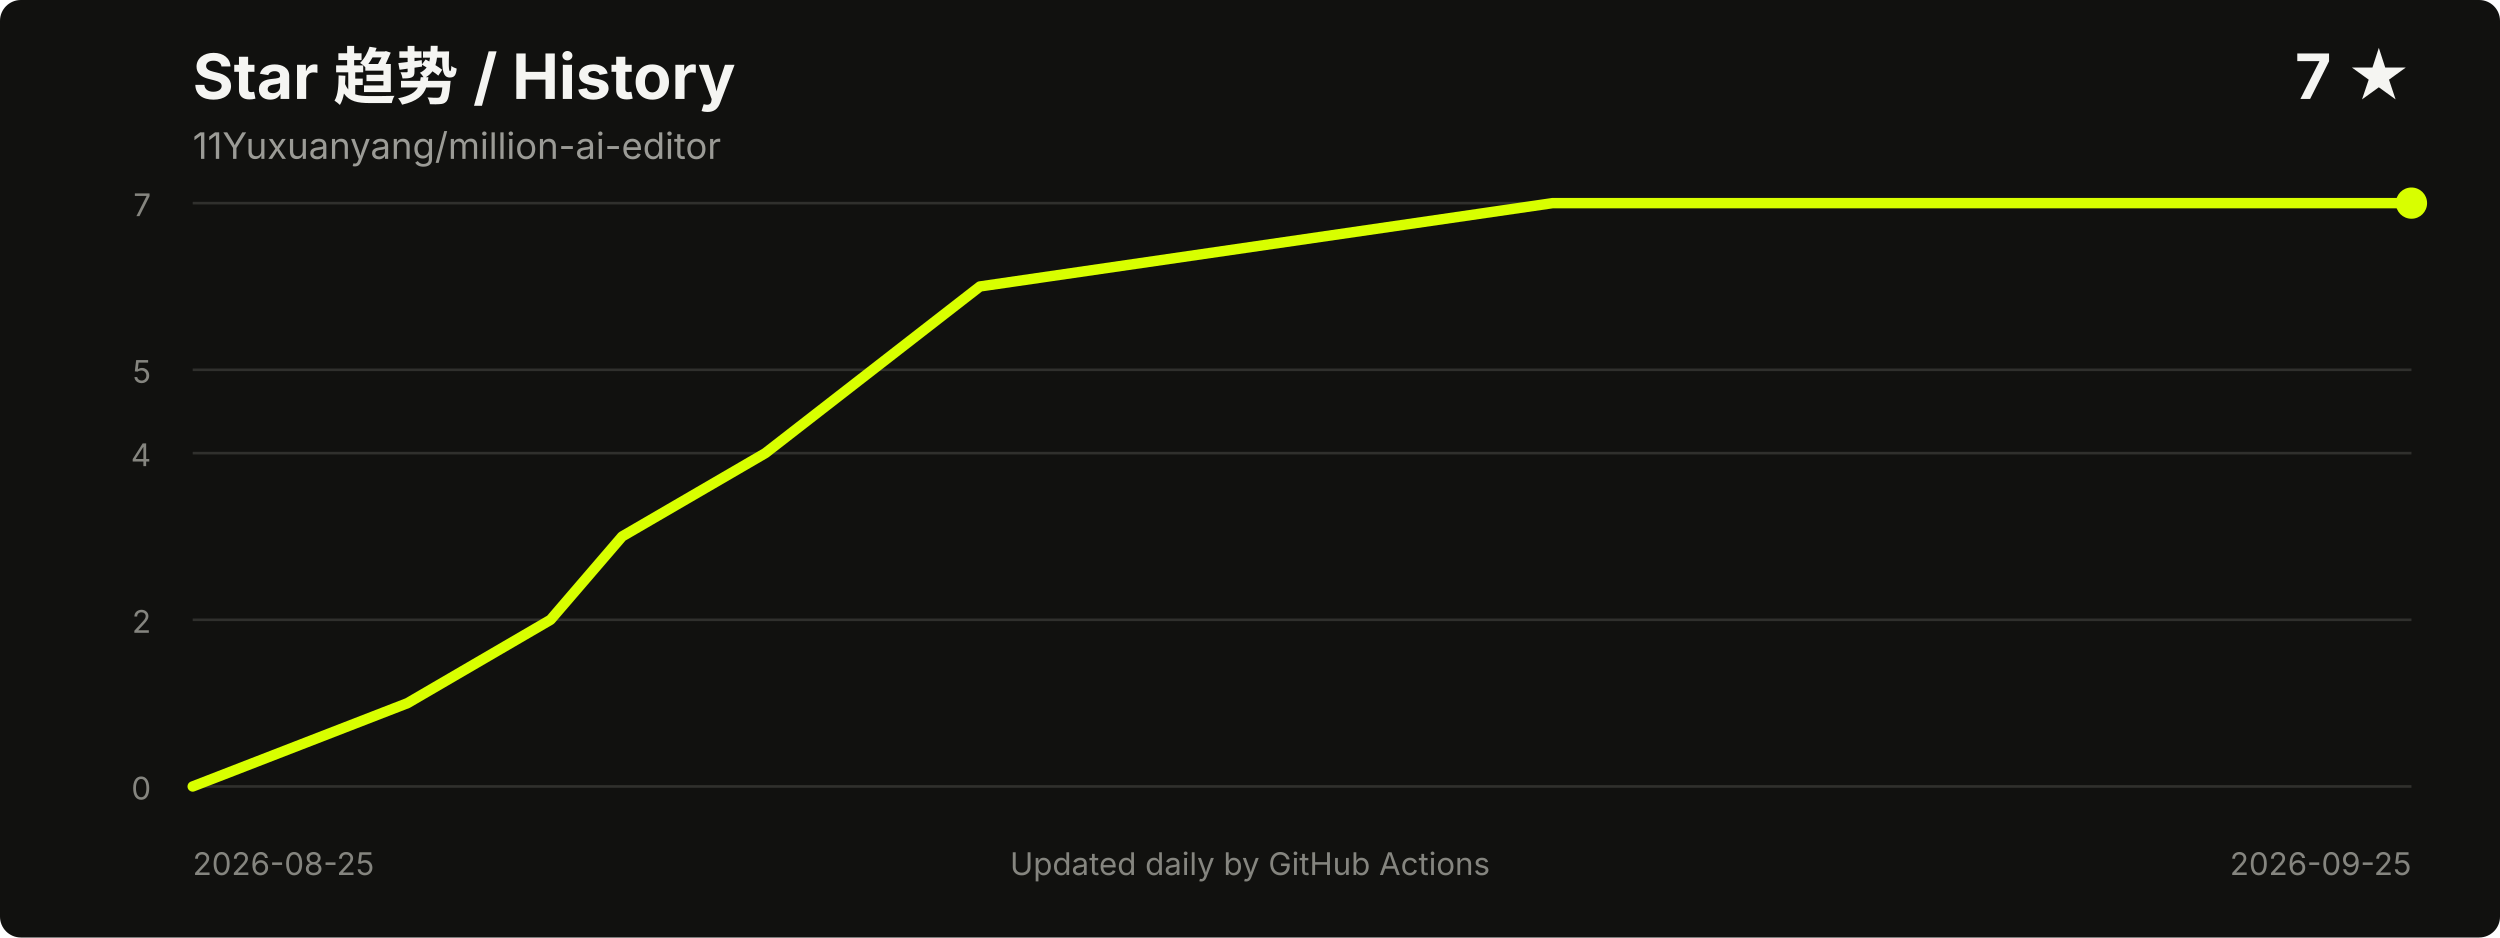
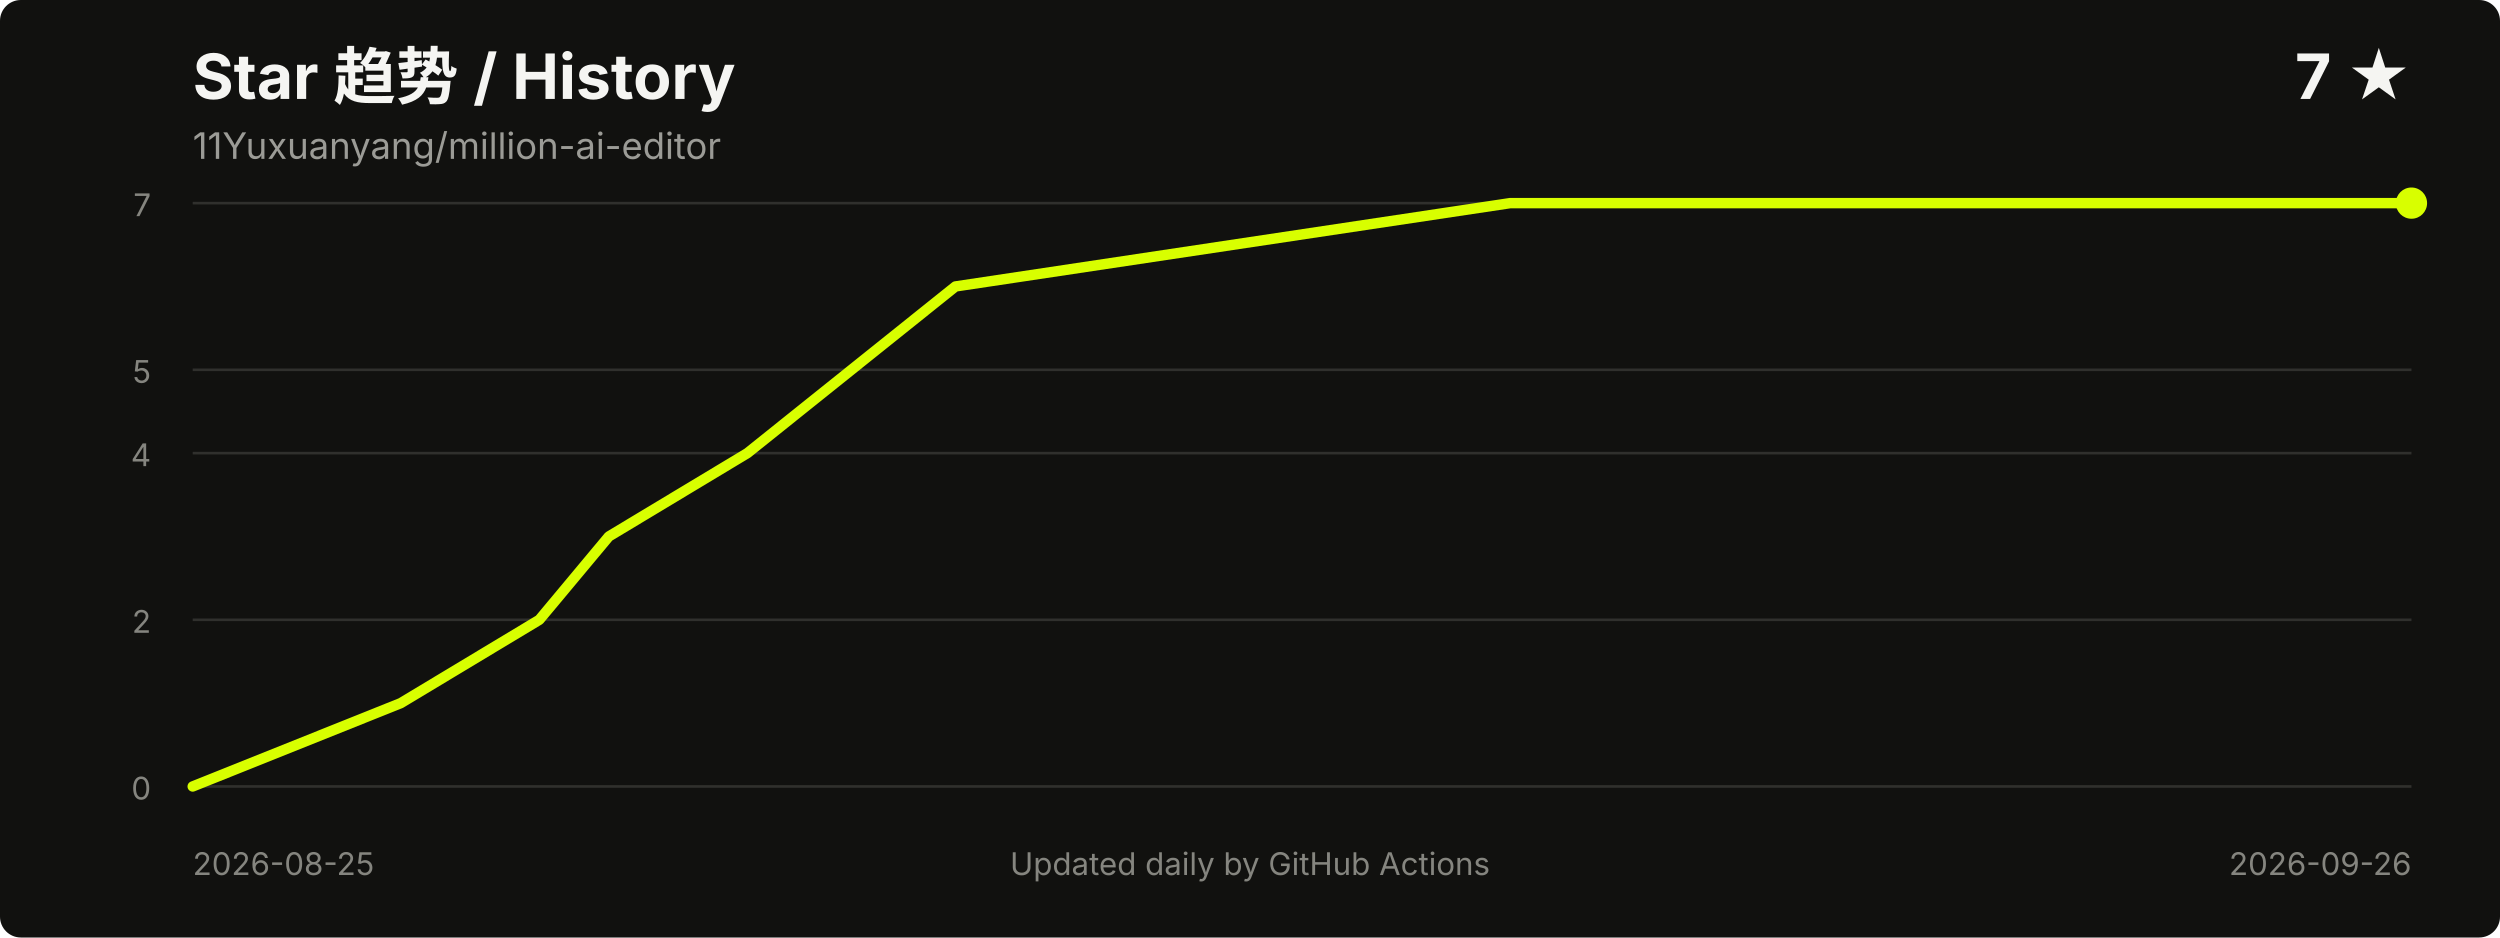
<svg xmlns="http://www.w3.org/2000/svg" width="960" height="360" viewBox="0 0 960 360" role="img" aria-labelledby="title desc">
  <style>
    .title { fill: #f5f5f2; font: 700 24px -apple-system, BlinkMacSystemFont, "Segoe UI", sans-serif; }
    .meta { fill: #9b9b96; font: 14px -apple-system, BlinkMacSystemFont, "Segoe UI", sans-serif; }
    .axis { fill: #85857f; font: 12px -apple-system, BlinkMacSystemFont, "Segoe UI", sans-serif; }
    .grid { stroke: #30302d; stroke-width: 1; }
  </style>
  <rect width="100%" height="100%" rx="8" fill="#11110f" />
  <text x="74" y="38" class="title">Star 趋势 / History</text>
  <text x="74" y="61" class="meta">11Yuxuanyang/million-ai-editor</text>
  <text x="926" y="38" text-anchor="end" class="title">7 ★</text>
  <line x1="74" y1="302.0" x2="926" y2="302.0" class="grid" />
  <line x1="74" y1="238.0" x2="926" y2="238.0" class="grid" />
  <line x1="74" y1="174.0" x2="926" y2="174.0" class="grid" />
  <line x1="74" y1="142.0" x2="926" y2="142.0" class="grid" />
  <line x1="74" y1="78.0" x2="926" y2="78.0" class="grid" />
  <text x="58" y="307.0" text-anchor="end" class="axis">0</text>
  <text x="58" y="243.0" text-anchor="end" class="axis">2</text>
  <text x="58" y="179.0" text-anchor="end" class="axis">4</text>
  <text x="58" y="147.0" text-anchor="end" class="axis">5</text>
  <text x="58" y="83.0" text-anchor="end" class="axis">7</text>
-   <polyline points="74.0,302.0 156.5,270.0 211.4,238.0 238.9,206.0 293.9,174.0 376.3,110.0 596.2,78.0 926.0,78.0" fill="none" stroke="#d8ff00" stroke-width="4" stroke-linecap="round" stroke-linejoin="round" />
+   <polyline points="74.0,302.0 153.9,270.0 207.1,238.0 233.8,206.0 287.0,174.0 366.9,110.0 579.9,78.0 926.0,78.0" fill="none" stroke="#d8ff00" stroke-width="4" stroke-linecap="round" stroke-linejoin="round" />
  <circle cx="926.0" cy="78.0" r="6" fill="#d8ff00" />
  <text x="74" y="336" class="axis">2026-08-25</text>
-   <text x="926" y="336" text-anchor="end" class="axis">2026-09-25</text>
+   <text x="926" y="336" text-anchor="end" class="axis">2026-09-26</text>
  <text x="480.0" y="336" text-anchor="middle" class="axis">Updated daily by GitHub Actions</text>
</svg>
